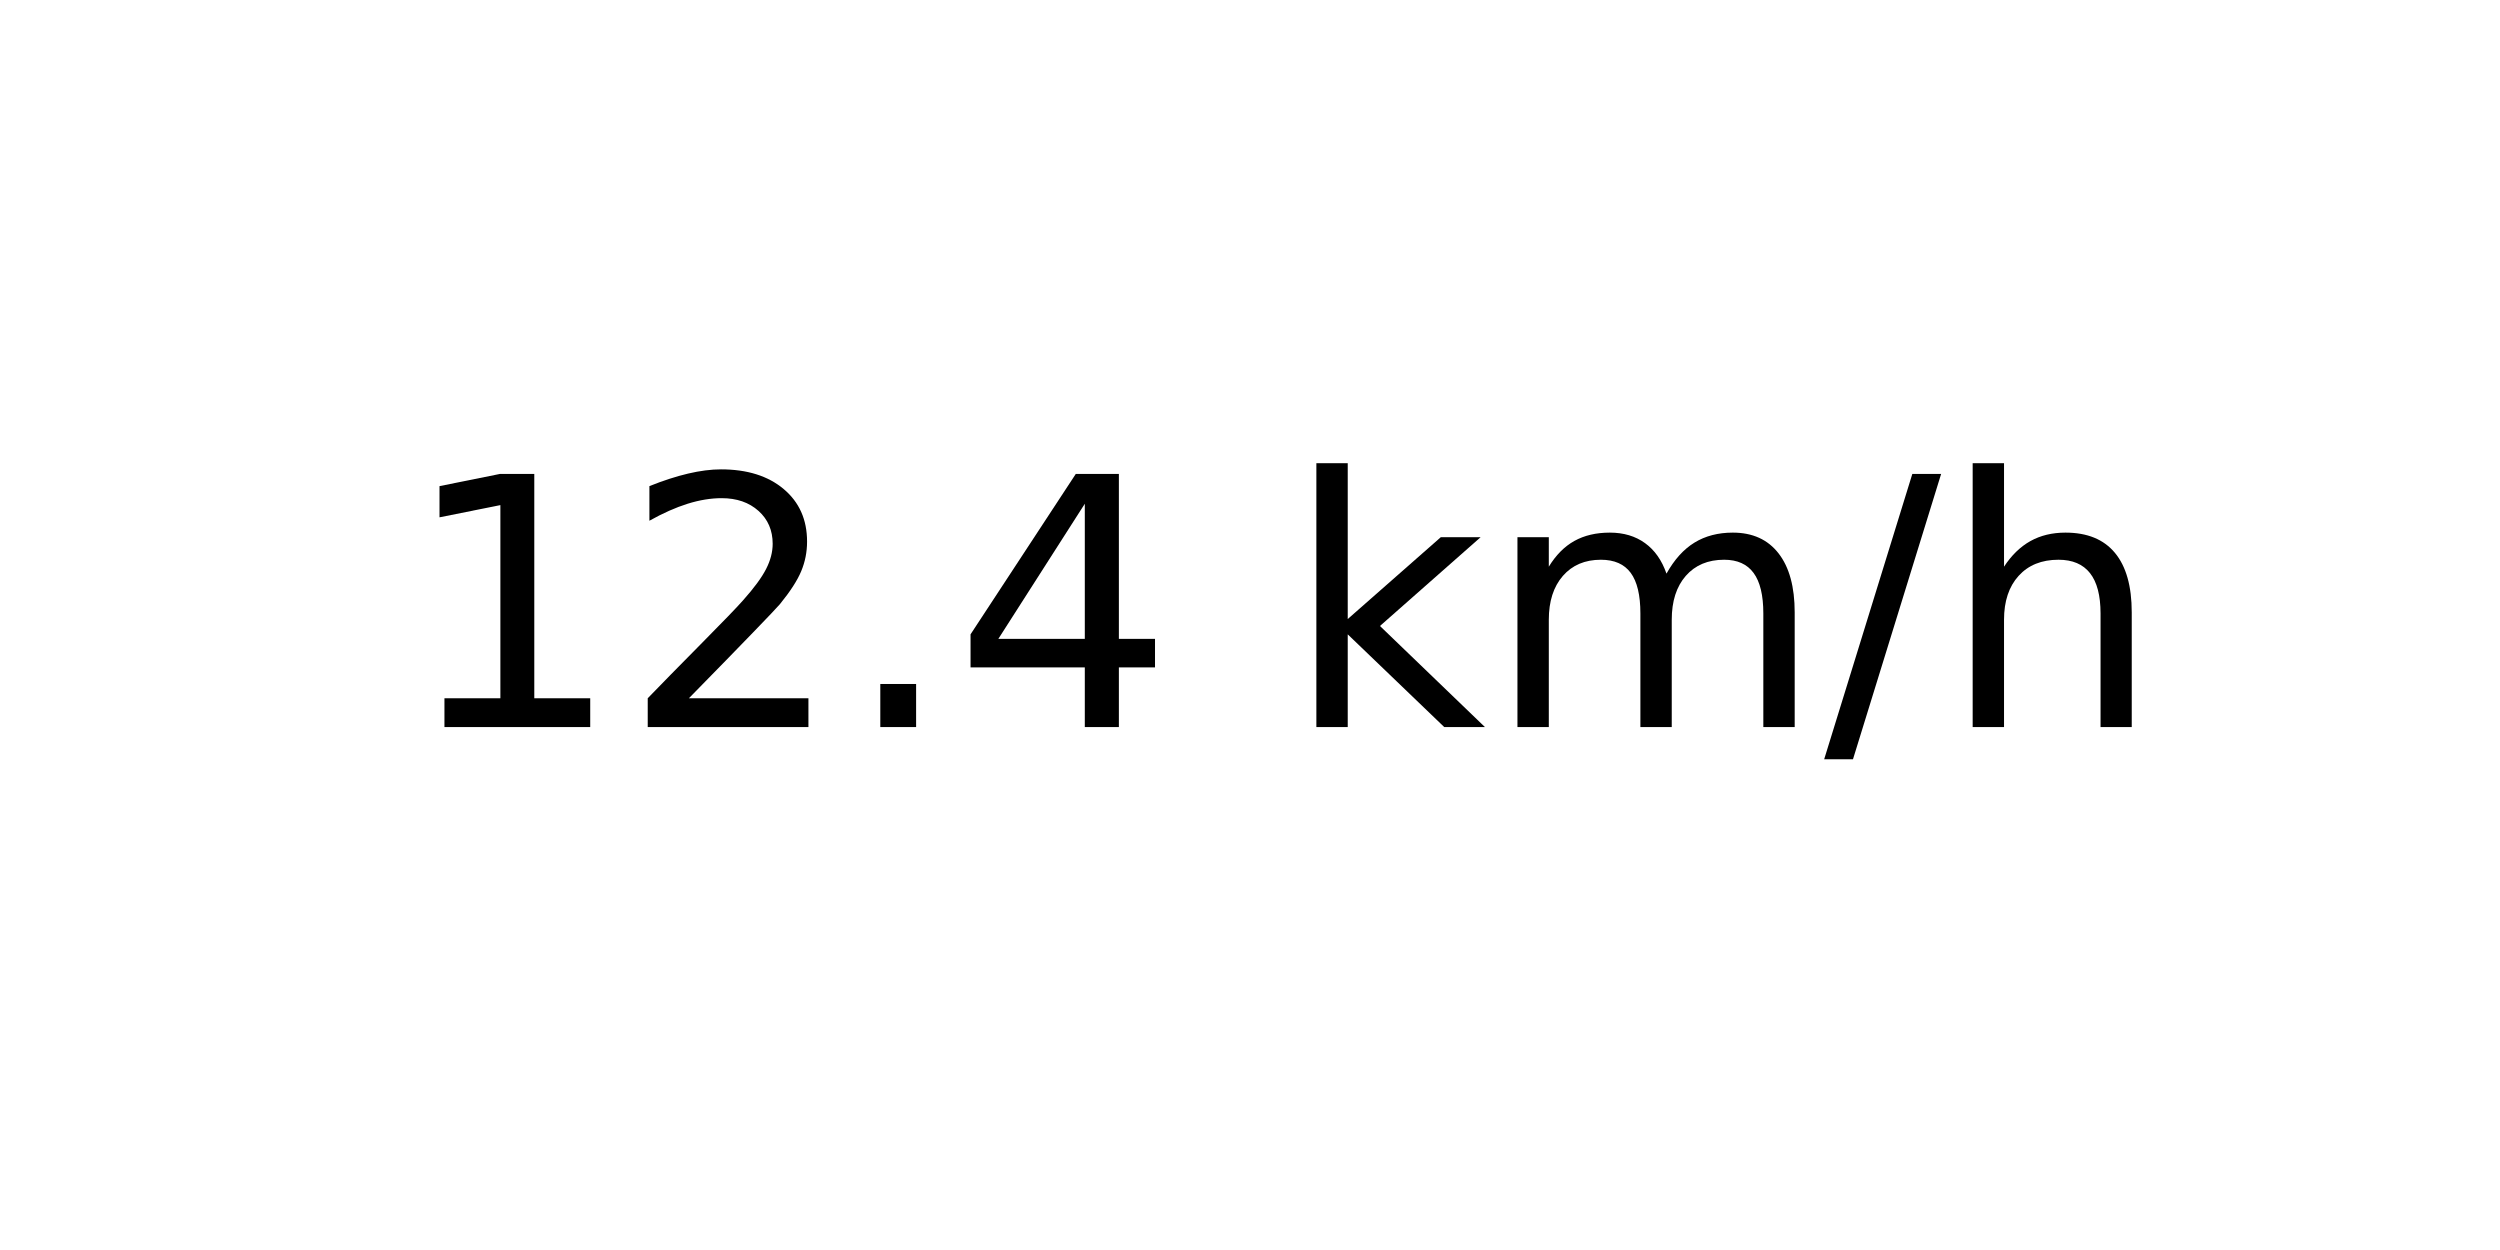
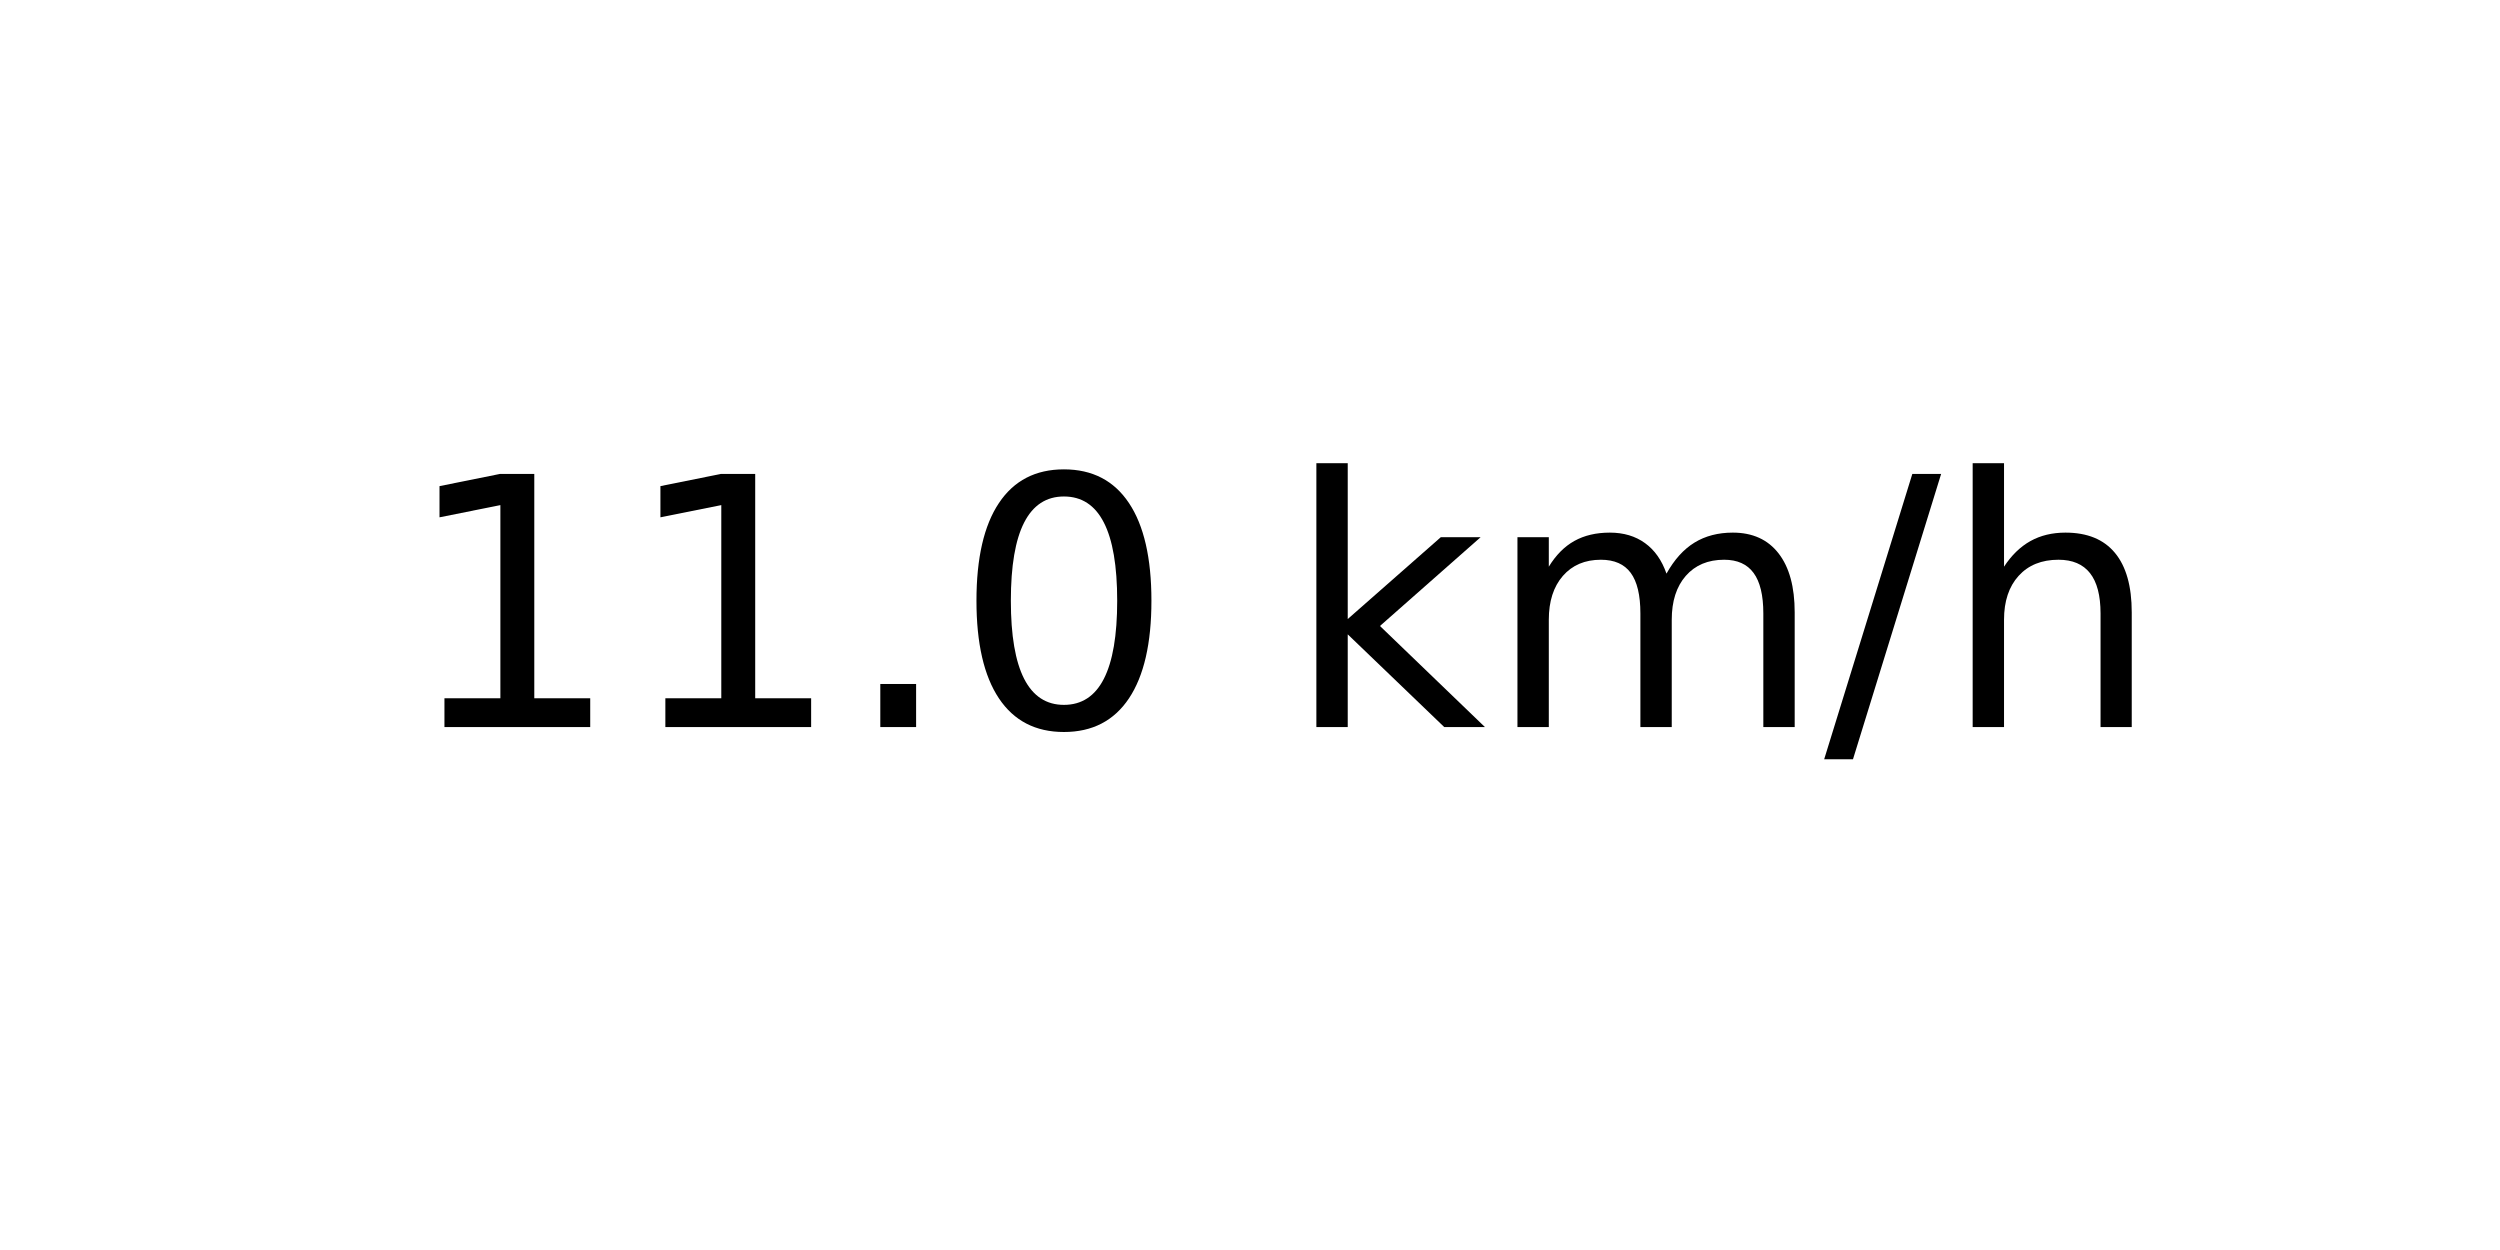
<svg xmlns="http://www.w3.org/2000/svg" xmlns:xlink="http://www.w3.org/1999/xlink" width="72pt" height="36pt" viewBox="0 0 72 36" version="1.1">
  <defs>
    <style type="text/css">*{stroke-linejoin: round; stroke-linecap: butt}</style>
  </defs>
  <g id="figure_1">
    <g id="axes_1">
      <g id="text_1">
        <g transform="translate(11.55937 20.93937) scale(0.1 -0.1)">
          <defs>
            <path id="DejaVuSans-31" d="M 794 531  L 1825 531  L 1825 4091  L 703 3866  L 703 4441  L 1819 4666  L 2450 4666  L 2450 531  L 3481 531  L 3481 0  L 794 0  L 794 531  z " transform="scale(0.015625)" />
-             <path id="DejaVuSans-32" d="M 1228 531  L 3431 531  L 3431 0  L 469 0  L 469 531  Q 828 903 1448 1529  Q 2069 2156 2228 2338  Q 2531 2678 2651 2914  Q 2772 3150 2772 3378  Q 2772 3750 2511 3984  Q 2250 4219 1831 4219  Q 1534 4219 1204 4116  Q 875 4013 500 3803  L 500 4441  Q 881 4594 1212 4672  Q 1544 4750 1819 4750  Q 2544 4750 2975 4387  Q 3406 4025 3406 3419  Q 3406 3131 3298 2873  Q 3191 2616 2906 2266  Q 2828 2175 2409 1742  Q 1991 1309 1228 531  z " transform="scale(0.015625)" />
            <path id="DejaVuSans-2e" d="M 684 794  L 1344 794  L 1344 0  L 684 0  L 684 794  z " transform="scale(0.015625)" />
-             <path id="DejaVuSans-34" d="M 2419 4116  L 825 1625  L 2419 1625  L 2419 4116  z M 2253 4666  L 3047 4666  L 3047 1625  L 3713 1625  L 3713 1100  L 3047 1100  L 3047 0  L 2419 0  L 2419 1100  L 313 1100  L 313 1709  L 2253 4666  z " transform="scale(0.015625)" />
+             <path id="DejaVuSans-30" d="M 2034 4250  Q 1547 4250 1301 3770  Q 1056 3291 1056 2328  Q 1056 1369 1301 889  Q 1547 409 2034 409  Q 2525 409 2770 889  Q 3016 1369 3016 2328  Q 3016 3291 2770 3770  Q 2525 4250 2034 4250  z M 2034 4750  Q 2819 4750 3233 4129  Q 3647 3509 3647 2328  Q 3647 1150 3233 529  Q 2819 -91 2034 -91  Q 1250 -91 836 529  Q 422 1150 422 2328  Q 422 3509 836 4129  Q 1250 4750 2034 4750  z " transform="scale(0.015625)" />
            <path id="DejaVuSans-20" transform="scale(0.015625)" />
            <path id="DejaVuSans-6b" d="M 581 4863  L 1159 4863  L 1159 1991  L 2875 3500  L 3609 3500  L 1753 1863  L 3688 0  L 2938 0  L 1159 1709  L 1159 0  L 581 0  L 581 4863  z " transform="scale(0.015625)" />
            <path id="DejaVuSans-6d" d="M 3328 2828  Q 3544 3216 3844 3400  Q 4144 3584 4550 3584  Q 5097 3584 5394 3201  Q 5691 2819 5691 2113  L 5691 0  L 5113 0  L 5113 2094  Q 5113 2597 4934 2840  Q 4756 3084 4391 3084  Q 3944 3084 3684 2787  Q 3425 2491 3425 1978  L 3425 0  L 2847 0  L 2847 2094  Q 2847 2600 2669 2842  Q 2491 3084 2119 3084  Q 1678 3084 1418 2786  Q 1159 2488 1159 1978  L 1159 0  L 581 0  L 581 3500  L 1159 3500  L 1159 2956  Q 1356 3278 1631 3431  Q 1906 3584 2284 3584  Q 2666 3584 2933 3390  Q 3200 3197 3328 2828  z " transform="scale(0.015625)" />
            <path id="DejaVuSans-2f" d="M 1625 4666  L 2156 4666  L 531 -594  L 0 -594  L 1625 4666  z " transform="scale(0.015625)" />
            <path id="DejaVuSans-68" d="M 3513 2113  L 3513 0  L 2938 0  L 2938 2094  Q 2938 2591 2744 2837  Q 2550 3084 2163 3084  Q 1697 3084 1428 2787  Q 1159 2491 1159 1978  L 1159 0  L 581 0  L 581 4863  L 1159 4863  L 1159 2956  Q 1366 3272 1645 3428  Q 1925 3584 2291 3584  Q 2894 3584 3203 3211  Q 3513 2838 3513 2113  z " transform="scale(0.015625)" />
          </defs>
          <use xlink:href="#DejaVuSans-31" />
-           <use xlink:href="#DejaVuSans-32" x="63.623" />
+           <use xlink:href="#DejaVuSans-31" x="63.623" />
          <use xlink:href="#DejaVuSans-2e" x="127.246" />
-           <use xlink:href="#DejaVuSans-34" x="159.033" />
+           <use xlink:href="#DejaVuSans-30" x="159.033" />
          <use xlink:href="#DejaVuSans-20" x="222.656" />
          <use xlink:href="#DejaVuSans-6b" x="254.443" />
          <use xlink:href="#DejaVuSans-6d" x="312.354" />
          <use xlink:href="#DejaVuSans-2f" x="409.766" />
          <use xlink:href="#DejaVuSans-68" x="443.457" />
        </g>
      </g>
    </g>
  </g>
</svg>
